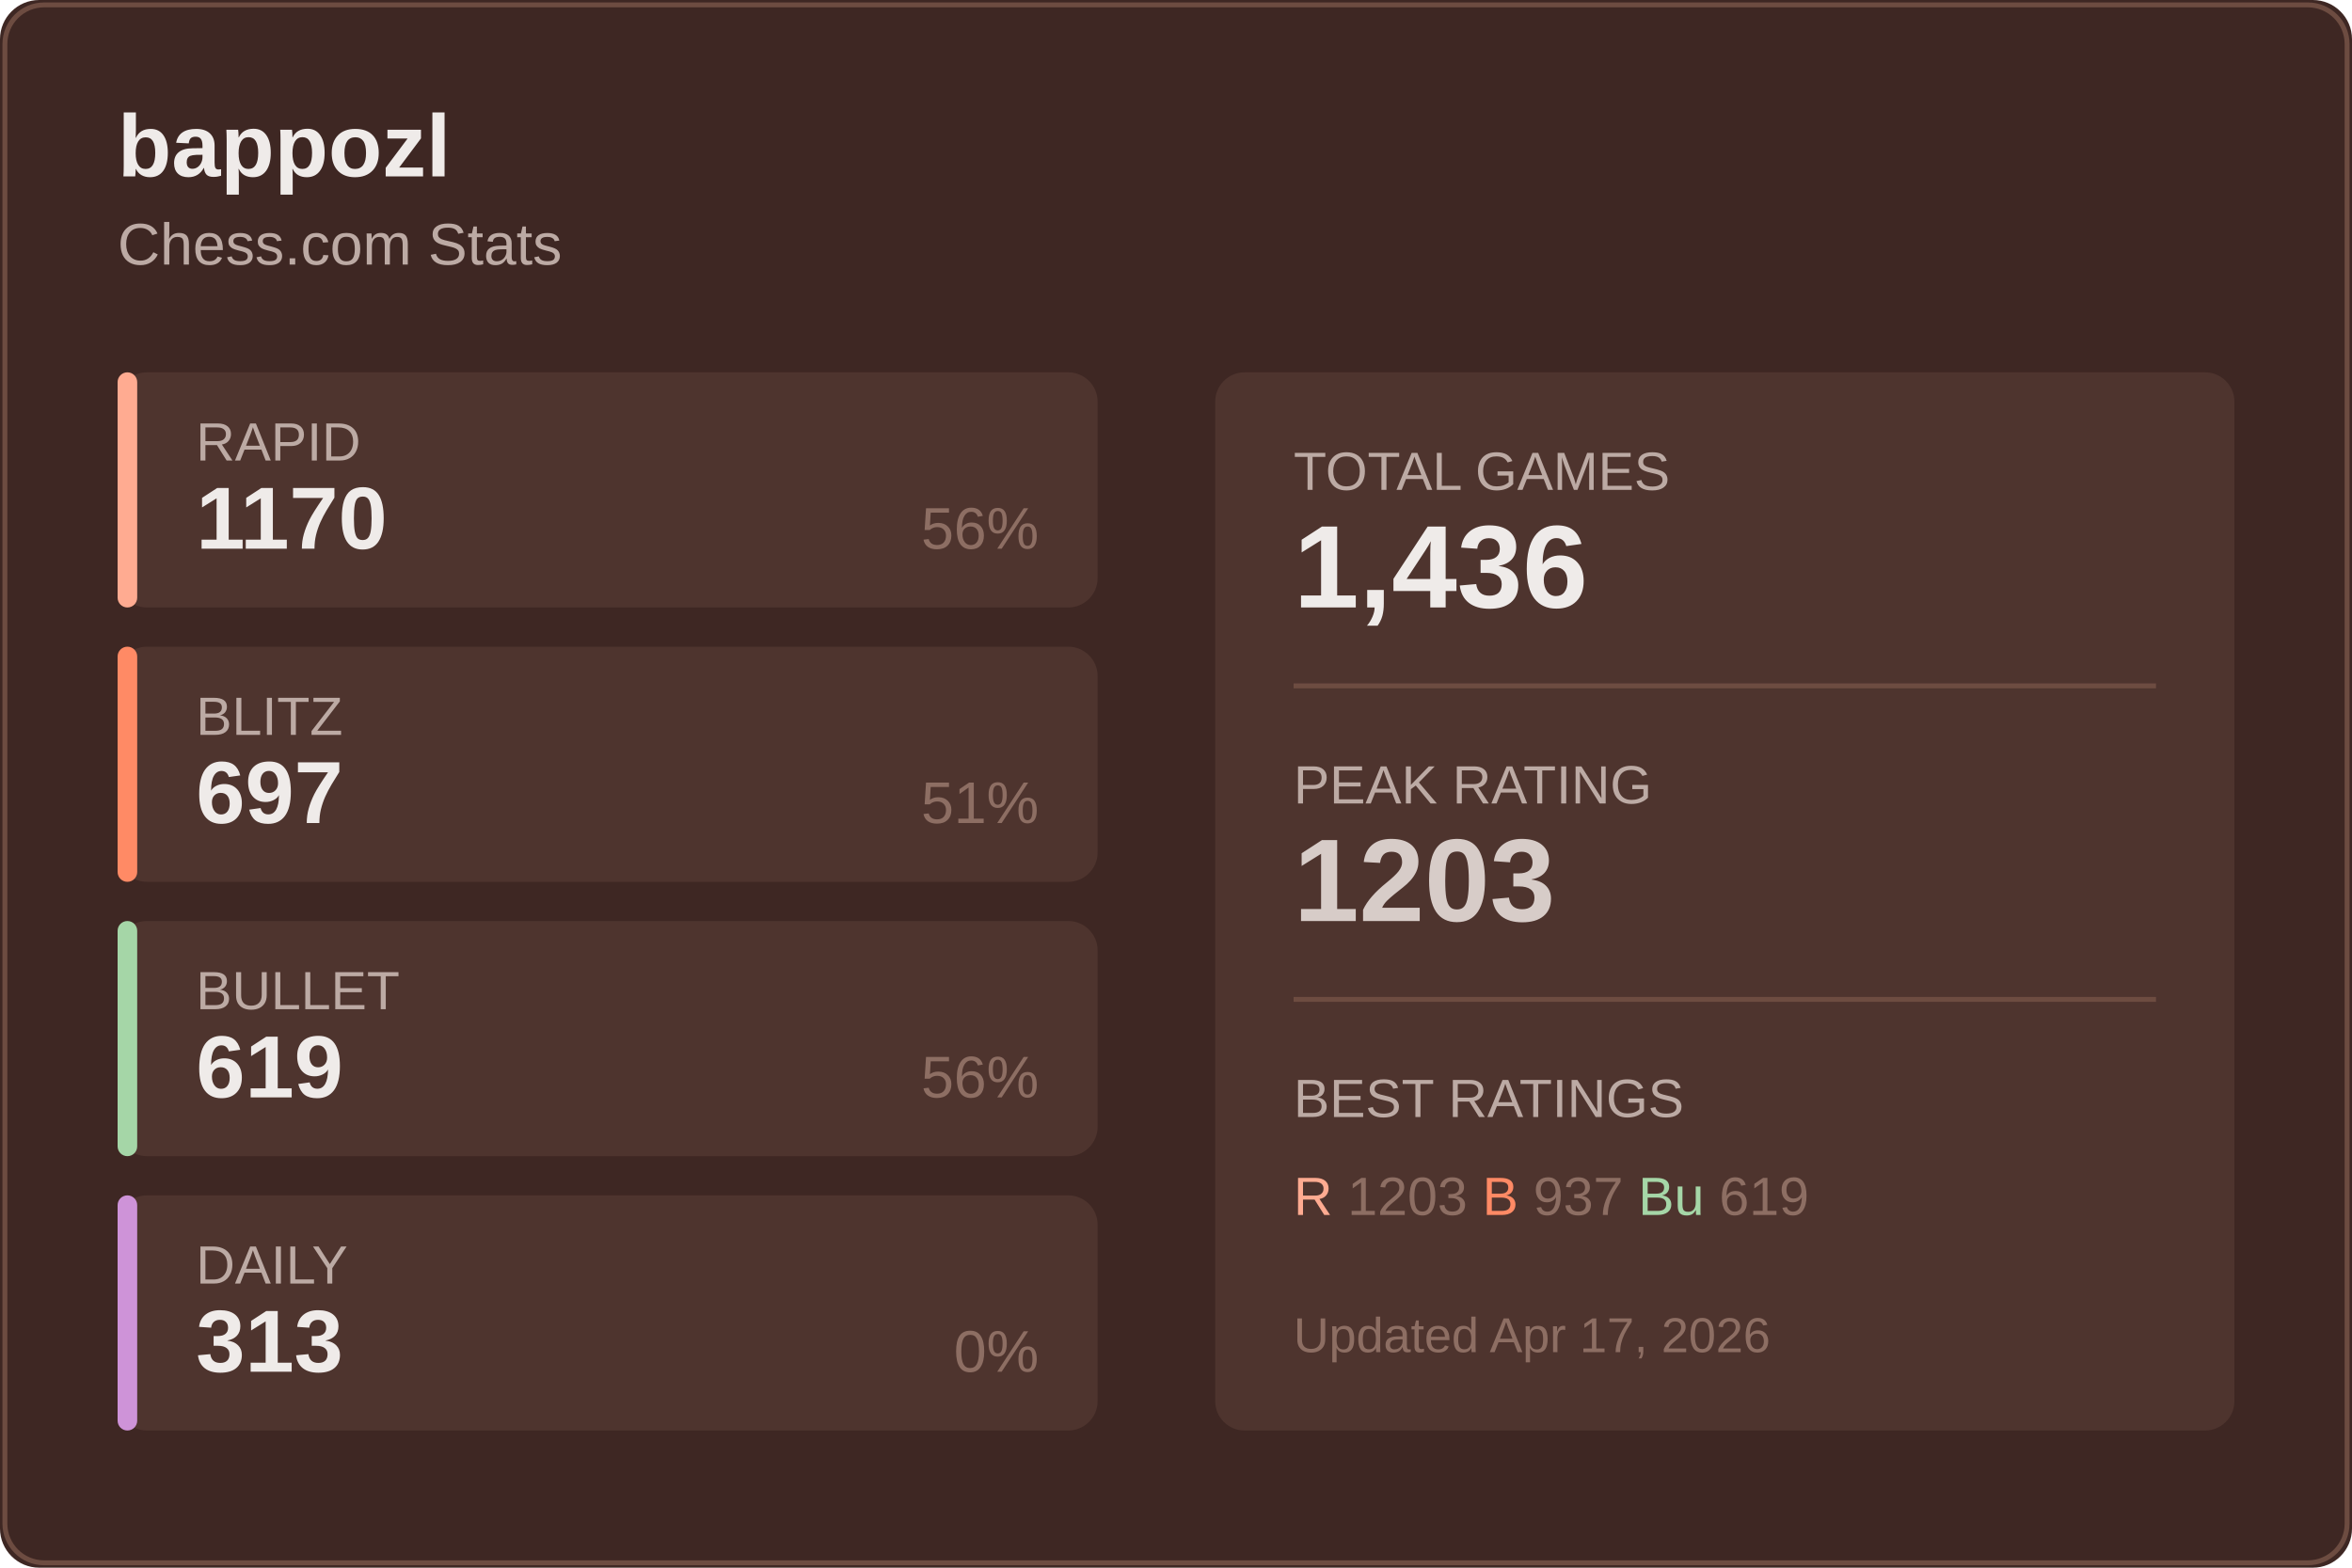
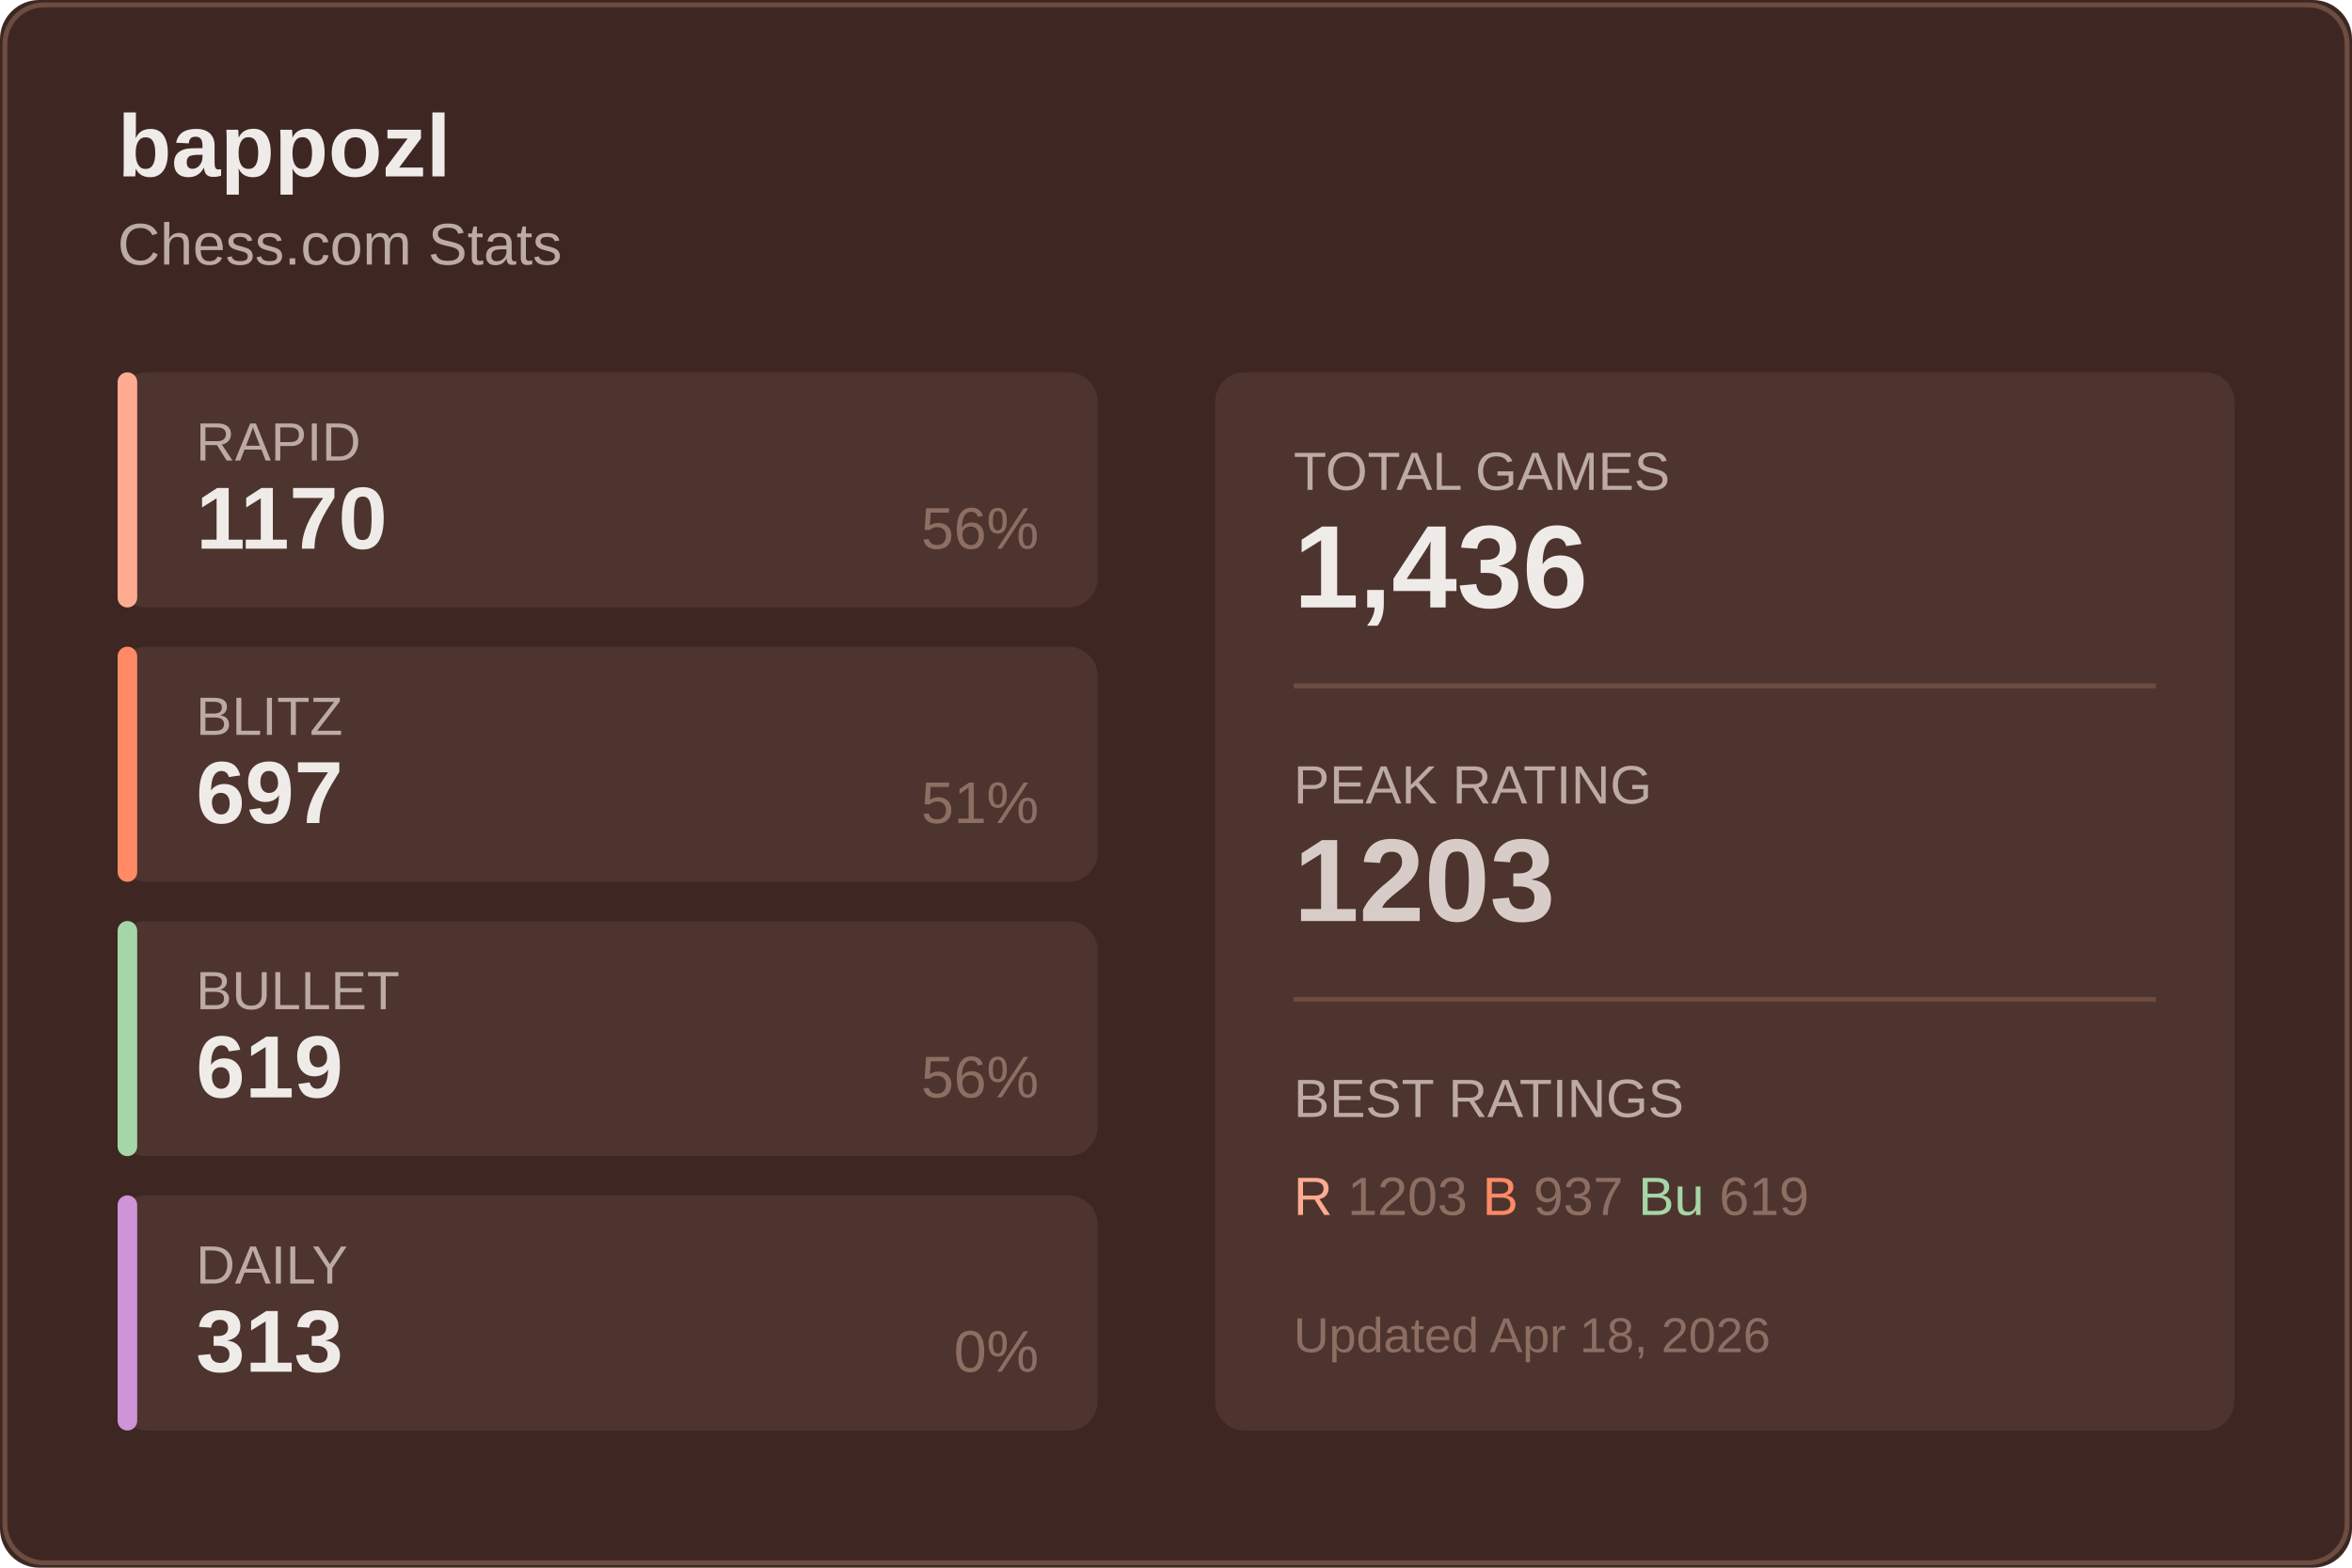
<svg xmlns="http://www.w3.org/2000/svg" width="480" height="320">
  <rect width="480" height="320" fill="#3e2723" rx="8" />
  <rect x="1" y="1" width="478" height="318" fill="none" stroke="#6d4c41" rx="8" />
  <text x="24" y="36" fill="#efebe9" font-size="18" font-weight="600" font-family="Segoe UI, Arial, sans-serif">
    bappozl
  </text>
  <text x="24" y="54" fill="#bcaaa4" font-size="12" font-family="Segoe UI, Arial, sans-serif">
    Chess.com Stats
  </text>
  <g transform="translate(24, 76)">
    <rect width="200" height="48" fill="#4e342e" rx="6" />
    <rect width="4" height="48" fill="#ffab91" rx="2" />
    <text x="16" y="18" fill="#bcaaa4" font-size="11" font-family="Segoe UI, Arial, sans-serif">RAPID</text>
    <text x="16" y="36" fill="#efebe9" font-size="18" font-weight="600" font-family="Segoe UI, Arial, sans-serif">1170</text>
    <text x="188" y="36" fill="#8d6e63" font-size="12" font-family="Segoe UI, Arial, sans-serif" text-anchor="end">56%</text>
  </g>
  <g transform="translate(24, 132)">
    <rect width="200" height="48" fill="#4e342e" rx="6" />
    <rect width="4" height="48" fill="#ff8a65" rx="2" />
    <text x="16" y="18" fill="#bcaaa4" font-size="11" font-family="Segoe UI, Arial, sans-serif">BLITZ</text>
    <text x="16" y="36" fill="#efebe9" font-size="18" font-weight="600" font-family="Segoe UI, Arial, sans-serif">697</text>
    <text x="188" y="36" fill="#8d6e63" font-size="12" font-family="Segoe UI, Arial, sans-serif" text-anchor="end">51%</text>
  </g>
  <g transform="translate(24, 188)">
    <rect width="200" height="48" fill="#4e342e" rx="6" />
    <rect width="4" height="48" fill="#a5d6a7" rx="2" />
    <text x="16" y="18" fill="#bcaaa4" font-size="11" font-family="Segoe UI, Arial, sans-serif">BULLET</text>
    <text x="16" y="36" fill="#efebe9" font-size="18" font-weight="600" font-family="Segoe UI, Arial, sans-serif">619</text>
    <text x="188" y="36" fill="#8d6e63" font-size="12" font-family="Segoe UI, Arial, sans-serif" text-anchor="end">56%</text>
  </g>
  <g transform="translate(24, 244)">
    <rect width="200" height="48" fill="#4e342e" rx="6" />
    <rect width="4" height="48" fill="#ce93d8" rx="2" />
    <text x="16" y="18" fill="#bcaaa4" font-size="11" font-family="Segoe UI, Arial, sans-serif">DAILY</text>
    <text x="16" y="36" fill="#efebe9" font-size="18" font-weight="600" font-family="Segoe UI, Arial, sans-serif">313</text>
    <text x="188" y="36" fill="#8d6e63" font-size="12" font-family="Segoe UI, Arial, sans-serif" text-anchor="end">0%</text>
  </g>
  <g transform="translate(248, 76)">
    <rect width="208" height="216" fill="#4e342e" rx="6" />
    <text x="16" y="24" fill="#bcaaa4" font-size="11" font-family="Segoe UI, Arial, sans-serif">TOTAL GAMES</text>
    <text x="16" y="48" fill="#efebe9" font-size="24" font-weight="600" font-family="Segoe UI, Arial, sans-serif">1,436</text>
    <line x1="16" y1="64" x2="192" y2="64" stroke="#6d4c41" />
    <text x="16" y="88" fill="#bcaaa4" font-size="11" font-family="Segoe UI, Arial, sans-serif">PEAK RATING</text>
    <text x="16" y="112" fill="#d7ccc8" font-size="24" font-weight="600" font-family="Segoe UI, Arial, sans-serif">1203</text>
    <line x1="16" y1="128" x2="192" y2="128" stroke="#6d4c41" />
    <text x="16" y="152" fill="#bcaaa4" font-size="11" font-family="Segoe UI, Arial, sans-serif">BEST RATINGS</text>
    <text x="16" y="172" fill="#8d6e63" font-size="11" font-family="Segoe UI, Arial, sans-serif">
      <tspan fill="#ffab91">R</tspan> 1203
      <tspan fill="#ff8a65">B</tspan> 937
      <tspan fill="#a5d6a7">Bu</tspan> 619
    </text>
    <text x="16" y="200" fill="#8d6e63" font-size="10" font-family="Segoe UI, Arial, sans-serif">
-       Updated Apr 17, 2026
+       Updated Apr 18, 2026
    </text>
  </g>
</svg>
